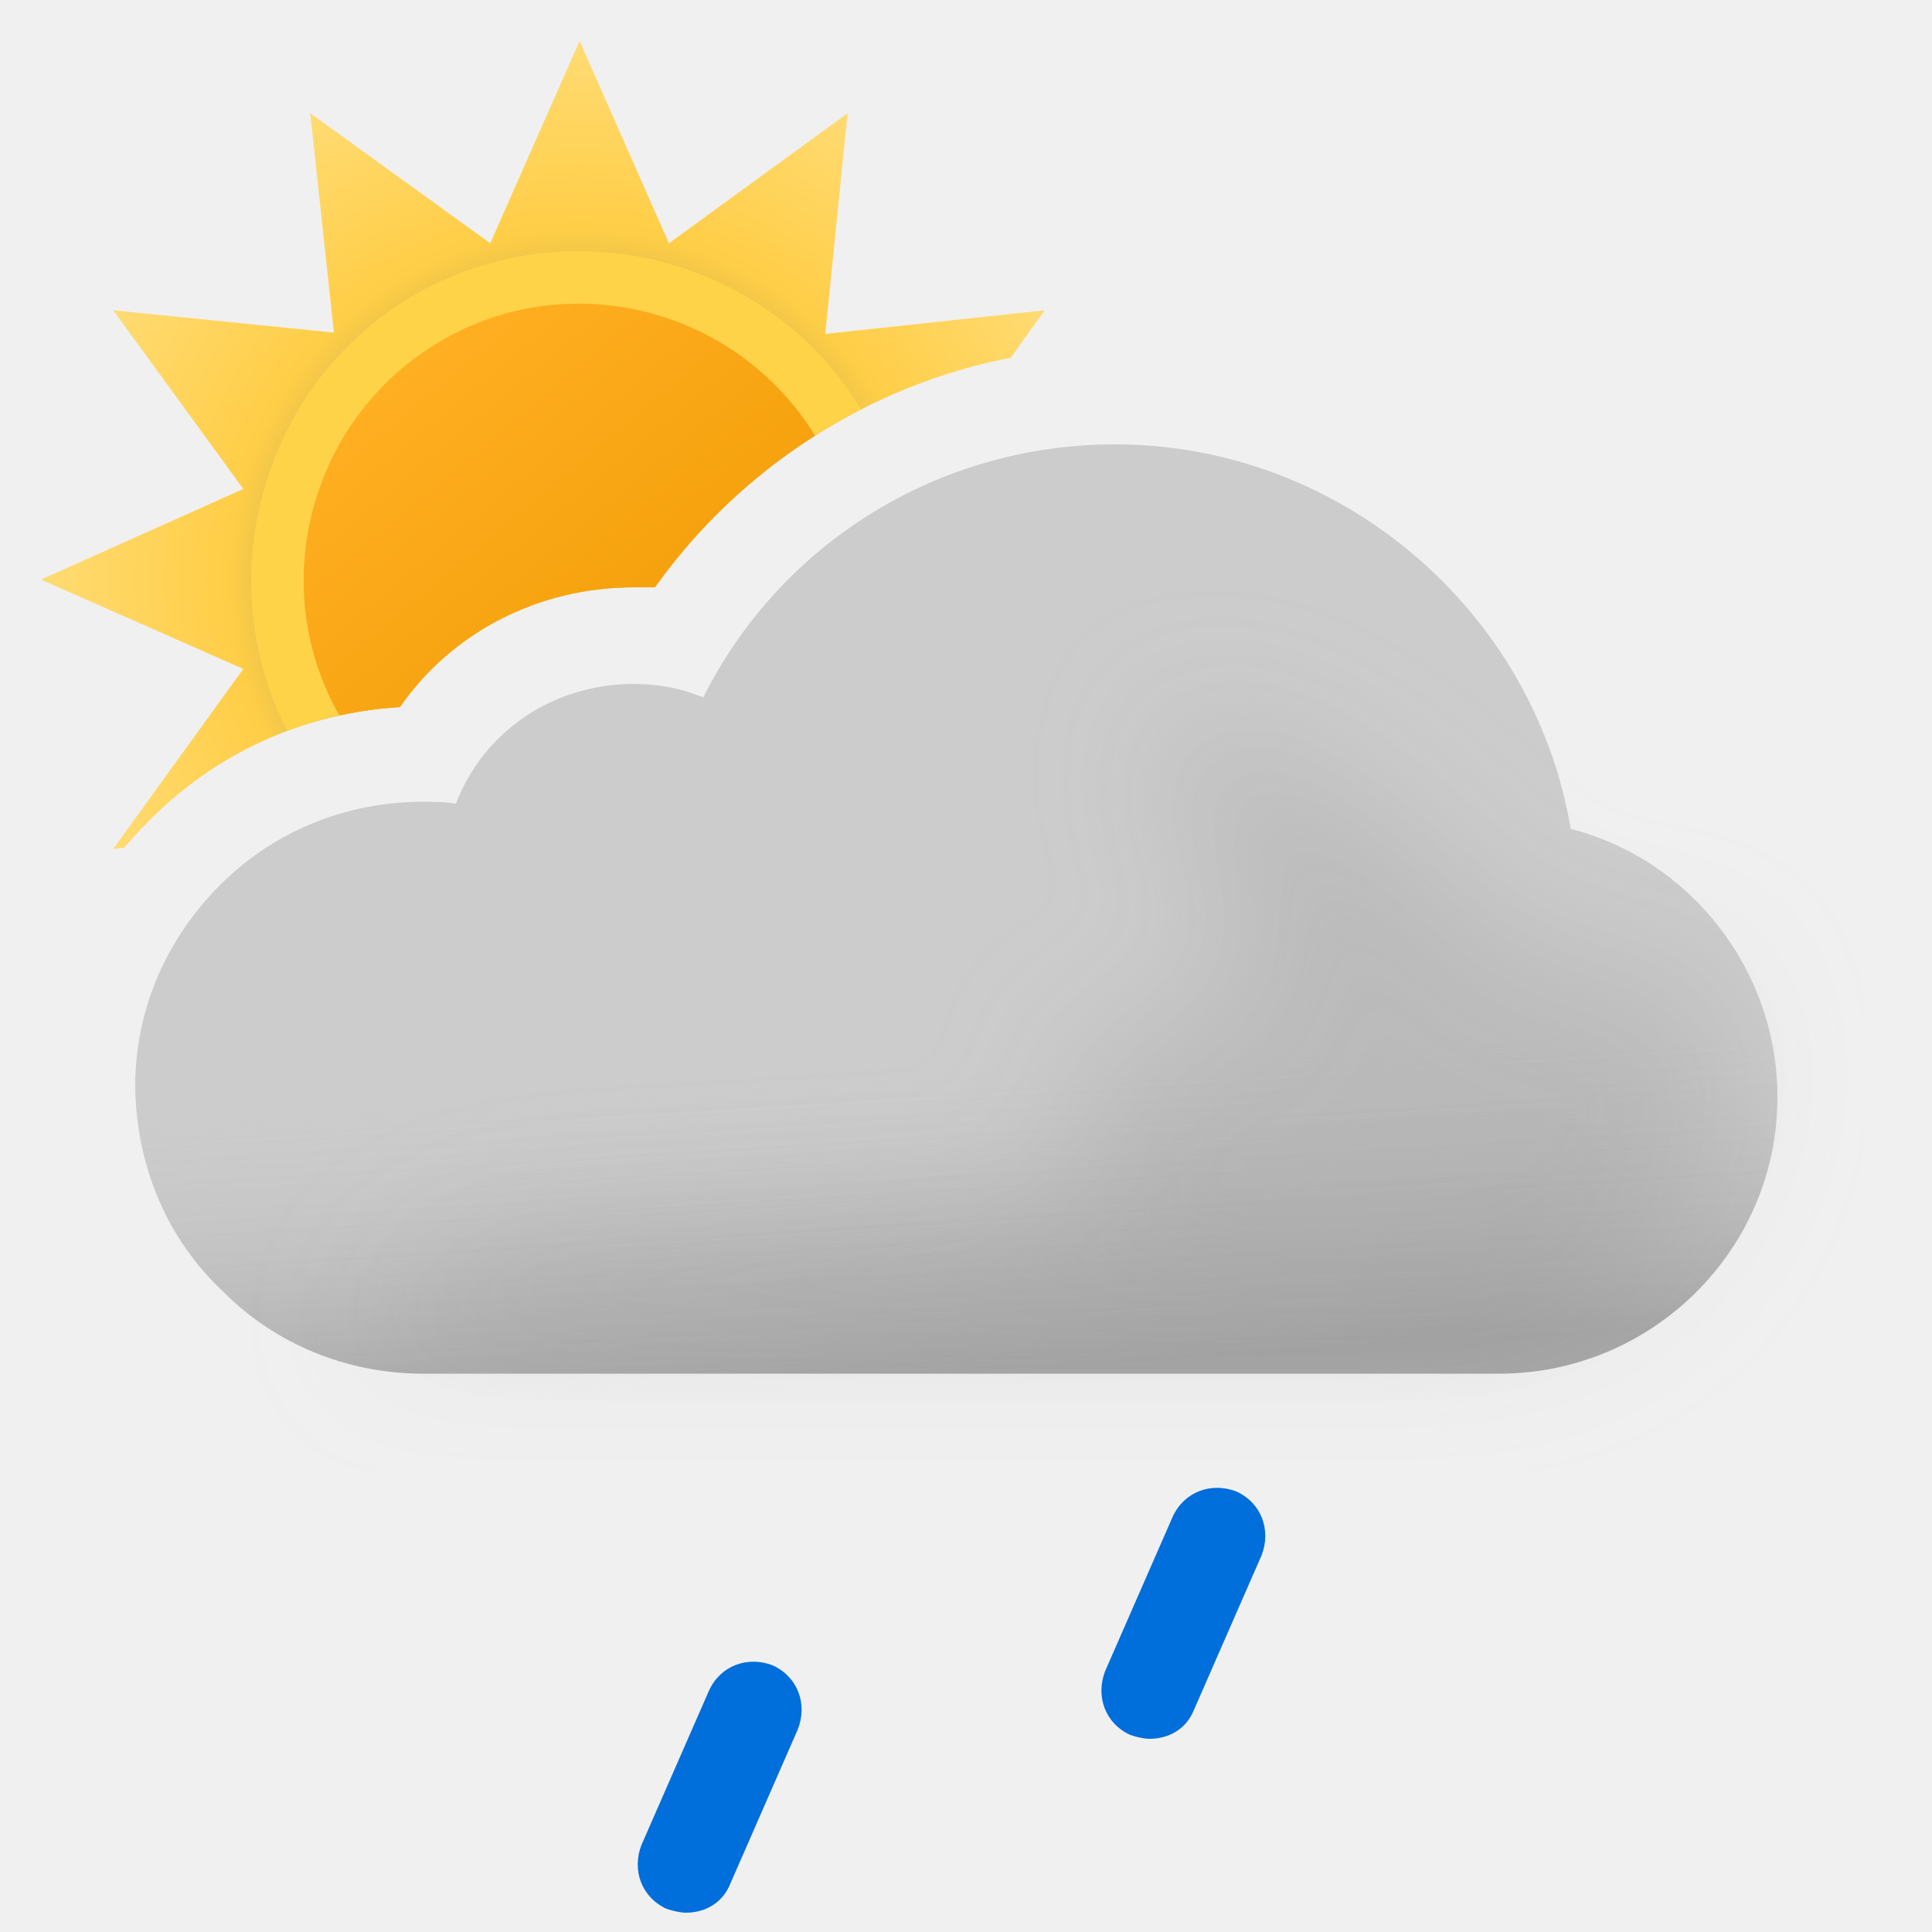
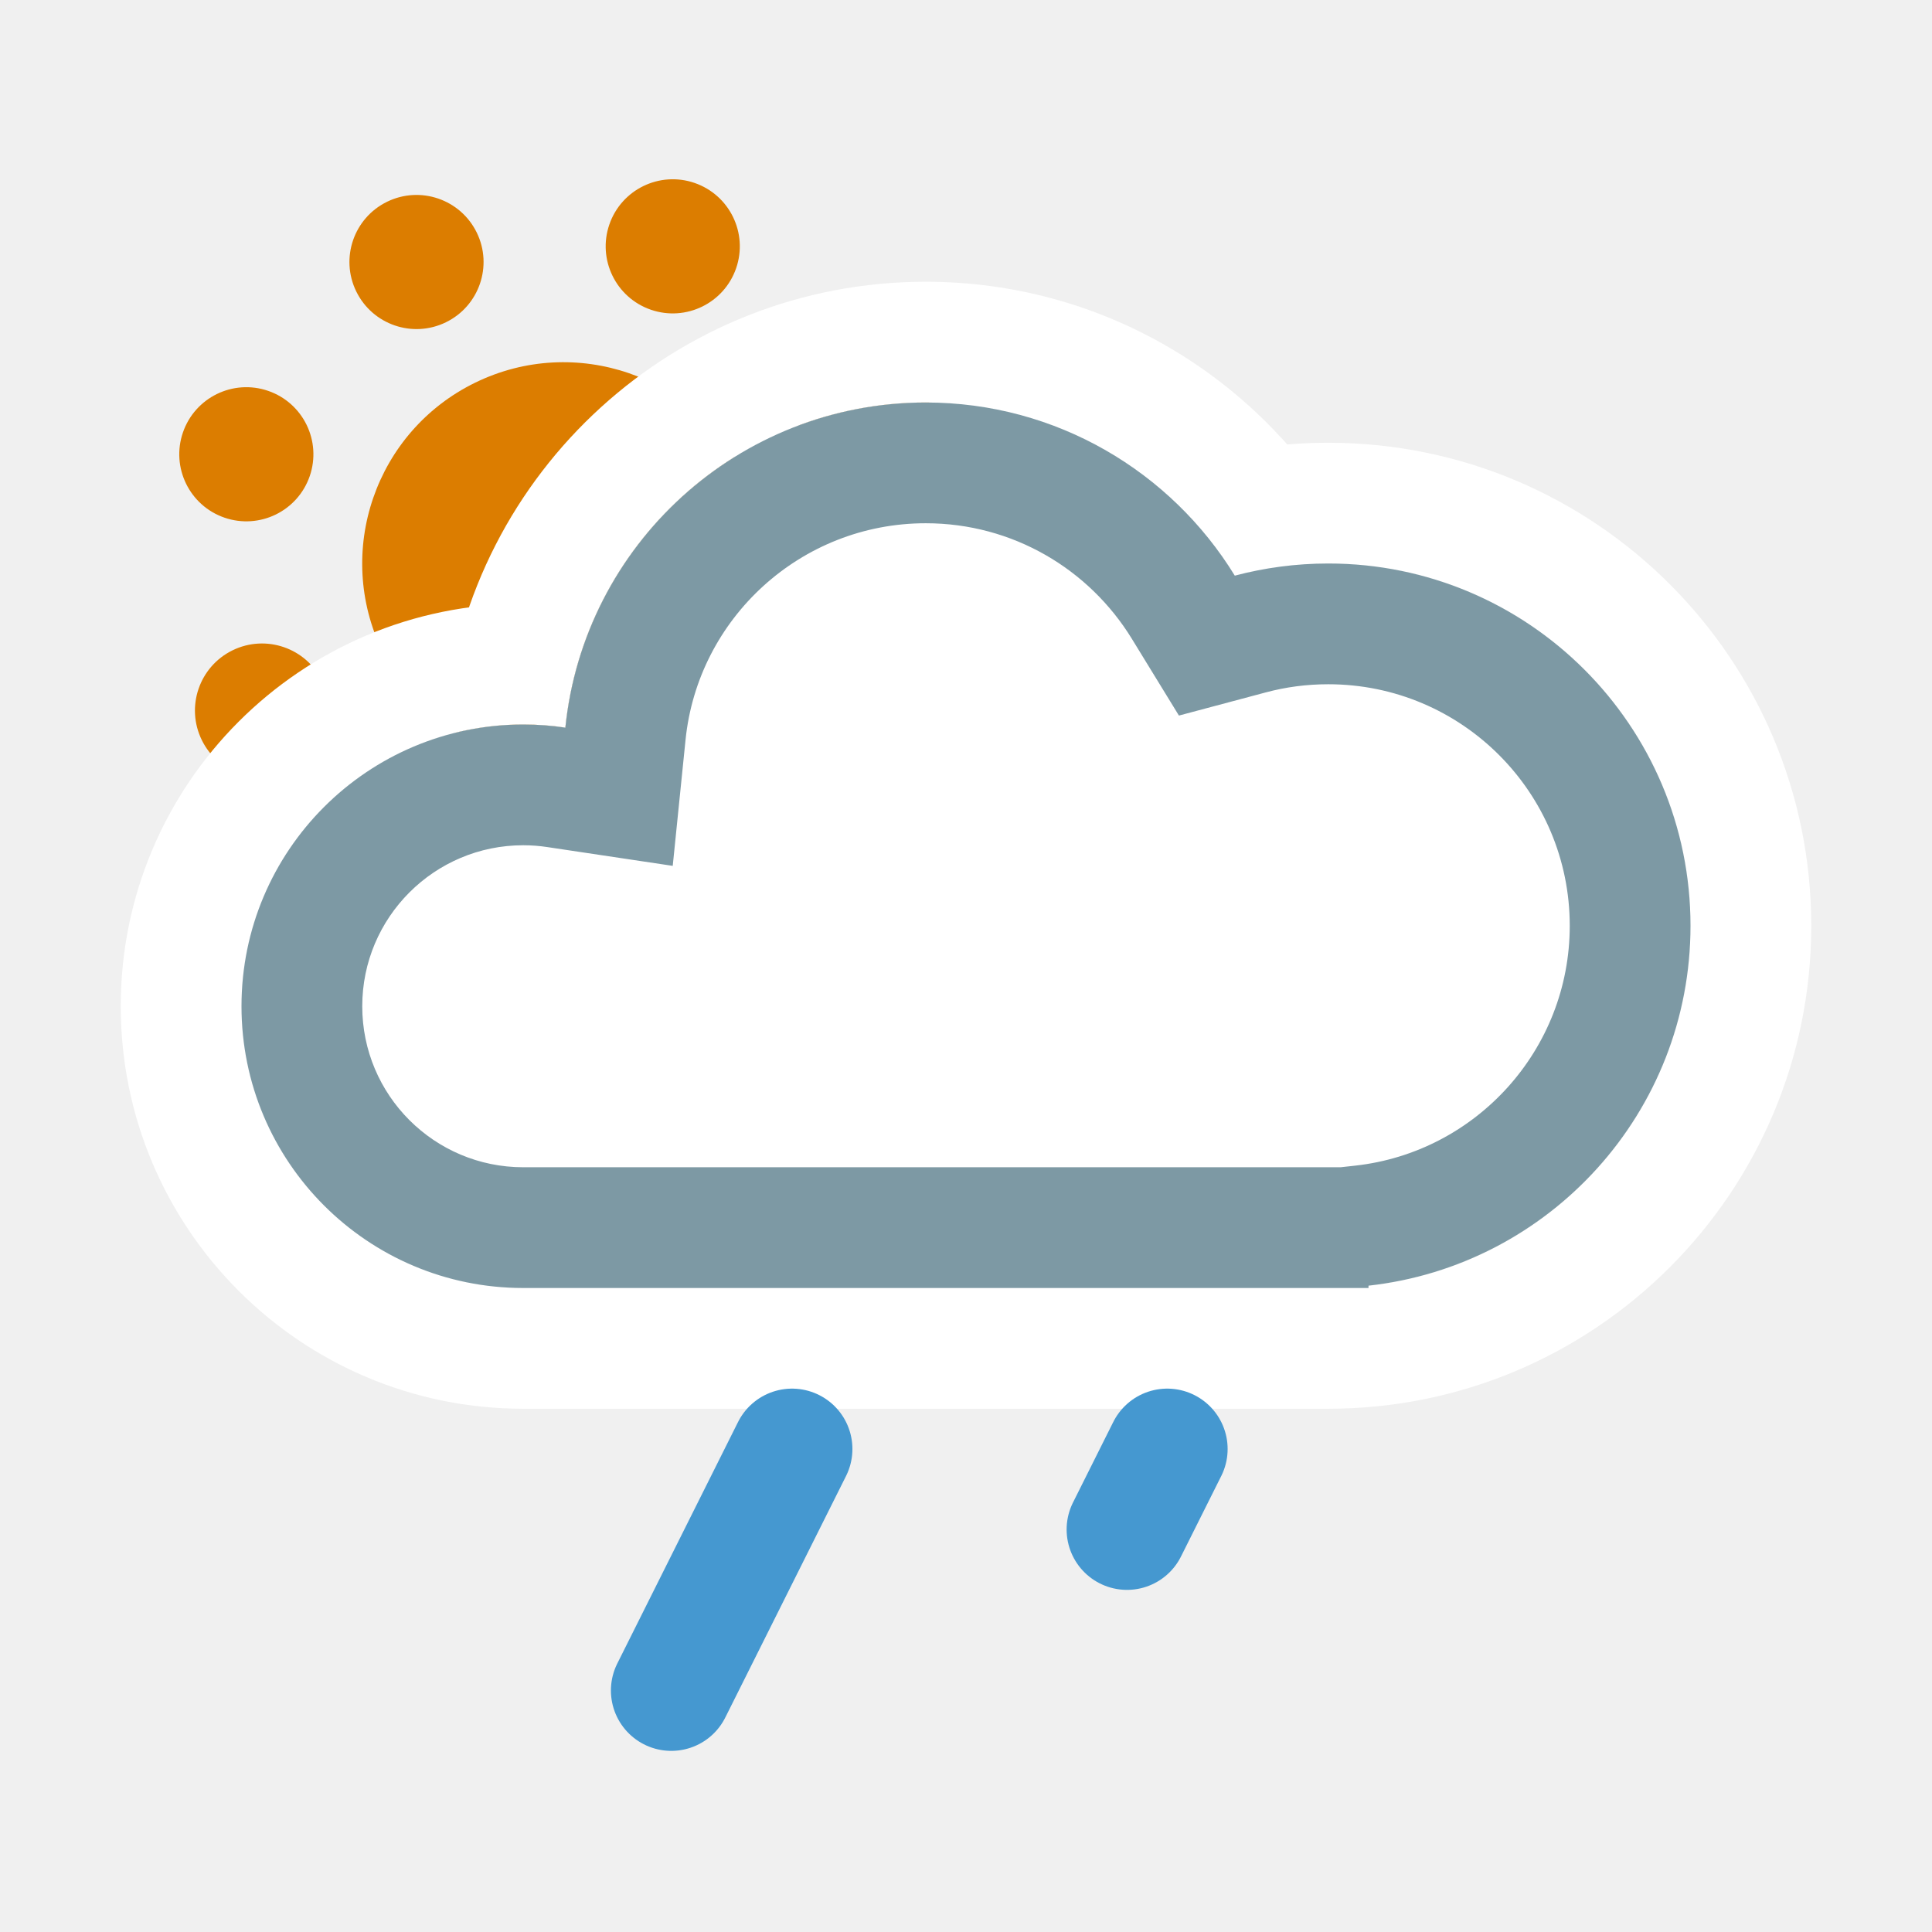
- <svg xmlns="http://www.w3.org/2000/svg" width="100" height="100" fill="none" viewBox="0 0 100 100">
-   <g clip-path="url(#a)">
-     <path fill="url(#b)" fill-rule="evenodd" d="m52.315 18.517 1.757-2.457-11.356 1.224L43.872 5.86l-9.248 6.732L30 2.12l-4.624 10.472L16.06 5.86l1.224 11.356L5.86 16.06l6.732 9.248L2.12 30l10.472 4.624L5.86 43.94l.57-.061A19.46 19.46 0 0 1 7.6 42.6c3.5-3.6 8.1-5.7 13.1-6 2.7-3.9 7.2-6.2 12.1-6.2h1.1c4.363-6.14 11.011-10.453 18.415-11.883Z" clip-rule="evenodd" />
-     <path fill="#FFD348" fill-rule="evenodd" d="M14.867 37.83A20.01 20.01 0 0 1 20.7 36.6c2.7-3.9 7.2-6.2 12.1-6.2h1.1a29.679 29.679 0 0 1 10.672-9.21c-4.775-7.863-15.023-10.525-23.082-5.956-7.87 4.565-10.725 14.6-6.623 22.597Z" clip-rule="evenodd" />
-     <path fill="url(#c)" fill-rule="evenodd" d="M17.565 37.034c1.022-.225 2.07-.37 3.135-.434 2.7-3.9 7.2-6.2 12.1-6.2h1.1a29.632 29.632 0 0 1 8.287-7.85c-4.026-6.561-12.633-8.81-19.328-4.927-6.765 3.924-9.155 12.627-5.294 19.41Z" clip-rule="evenodd" />
-     <path fill="#CCC" fill-rule="evenodd" d="M81.3 42.9C79.4 31.6 69.4 23 57.7 23c-9.1 0-17.3 5.1-21.3 13.1-1.2-.5-2.4-.7-3.6-.7-4.2 0-7.8 2.5-9.2 6.2-.6-.1-1.1-.1-1.7-.1-4.1 0-7.9 1.6-10.7 4.5C8.5 48.8 7 52.4 7 56.2v.2c.1 4.1 1.7 7.8 4.6 10.5 2.7 2.7 6.4 4.2 10.3 4.2h55.7c7.9 0 14.4-6.4 14.4-14.3 0-6.6-4.5-12.3-10.7-13.9Z" clip-rule="evenodd" />
-     <path fill="url(#d)" fill-rule="evenodd" d="M81.3 42.9C79.4 31.6 69.4 23 57.7 23c-9.1 0-17.3 5.1-21.3 13.1-1.2-.5-2.4-.7-3.6-.7-4.2 0-7.8 2.5-9.2 6.2-.6-.1-1.1-.1-1.7-.1-4.1 0-7.9 1.6-10.7 4.5C8.5 48.8 7 52.4 7 56.2v.2c.1 4.1 1.7 7.8 4.6 10.5 2.7 2.7 6.4 4.2 10.3 4.2h55.7c7.9 0 14.4-6.4 14.4-14.3 0-6.6-4.5-12.3-10.7-13.9Z" clip-rule="evenodd" opacity=".6" style="mix-blend-mode:multiply" />
-     <g filter="url(#e)" opacity=".3" style="mix-blend-mode:multiply">
-       <path fill="#B6B6B6" d="M29.5 64c1.787 0 24.848-1.272 26.48-2 2.23-.994-2.39-6.972 0-7.47 1.08-.224 2.667-.927 2.667-.927s4.352-1.602 5.103-1.602c.75 0 .374-2.964.14-4.81l-.14-1.32c0-.87-2.592-2.674-3-4.87-.284-1.527.424-3.585.276-3.968 0 0-.05-.029-.036-.032.014-.004.026.007.036.032.112.053.922.327.922.327 1.948.66 5.03 1.74 7.802 3.64 1.658 1.138 3.941 3.314 3.941 3.314s1.645 1.272 2.059 1.687c1 1 4 4 6 4h5L89 51.59l.5 3.21c0 7.9-6.5 14.3-14.4 14.3H18.5S23 64 29.5 64Z" />
-     </g>
-     <path fill="#006EDB" d="M35.5 99c-.3 0-.7-.1-1-.2-1.3-.6-1.8-2-1.3-3.3l3.5-8c.6-1.3 2-1.8 3.3-1.3 1.3.6 1.8 2 1.3 3.3l-3.5 8c-.4 1-1.3 1.5-2.3 1.5ZM59.5 90c-.3 0-.7-.1-1-.2-1.3-.6-1.8-2-1.3-3.3l3.5-8c.6-1.3 2-1.8 3.3-1.3 1.3.6 1.8 2 1.3 3.3l-3.5 8c-.4 1-1.3 1.5-2.3 1.5Z" />
+ <svg xmlns="http://www.w3.org/2000/svg" width="24" height="24" viewBox="0 0 24 24" fill="none">
+   <circle cx="7" cy="7" r="2.5" transform="rotate(-26 7.00002 7.00018)" fill="#DC7D00" />
+   <circle cx="5.174" cy="3.255" r="0.833" transform="rotate(-26 5.17351 3.25502)" fill="#DC7D00" />
+   <circle cx="8.827" cy="10.745" r="0.833" transform="rotate(-26 8.82658 10.745)" fill="#DC7D00" />
+   <circle cx="8.357" cy="3.06" r="0.833" transform="rotate(19 8.35659 3.06046)" fill="#DC7D00" />
+   <circle cx="5.644" cy="10.94" r="0.833" transform="rotate(19 5.64352 10.9399)" fill="#DC7D00" />
+   <circle cx="10.745" cy="5.174" r="0.833" transform="rotate(64 10.745 5.17363)" fill="#DC7D00" />
+   <circle cx="3.255" cy="8.827" r="0.833" transform="rotate(64 3.25505 8.82671)" fill="#DC7D00" />
+   <circle cx="10.94" cy="8.357" r="0.833" transform="rotate(109 10.9397 8.35671)" fill="#DC7D00" />
+   <circle cx="3.06" cy="5.644" r="0.833" transform="rotate(109 3.06039 5.64358)" fill="#DC7D00" />
+   <mask id="path-10-outside-1_2550_10852" maskUnits="userSpaceOnUse" x="1" y="3" width="22" height="15" fill="black">
+     <rect fill="white" x="1" y="3" width="22" height="15" />
+     <path d="M11.5 5C13.124 5 14.548 5.861 15.339 7.151C15.709 7.053 16.099 7 16.5 7C18.985 7 21 9.015 21 11.5C21 13.985 18.985 16 16.5 16C15.974 16 15.469 15.908 15 15.742V16H8V15.663C7.545 15.879 7.037 16 6.5 16C4.567 16 3 14.433 3 12.5C3 10.567 4.567 9 6.5 9C6.678 9 6.853 9.013 7.023 9.039C7.254 6.77 9.17 5 11.5 5Z" />
+   </mask>
+   <path d="M11.5 5C13.124 5 14.548 5.861 15.339 7.151C15.709 7.053 16.099 7 16.5 7C18.985 7 21 9.015 21 11.5C21 13.985 18.985 16 16.5 16C15.974 16 15.469 15.908 15 15.742V16H8V15.663C7.545 15.879 7.037 16 6.5 16C4.567 16 3 14.433 3 12.5C3 10.567 4.567 9 6.5 9C6.678 9 6.853 9.013 7.023 9.039C7.254 6.77 9.17 5 11.5 5Z" fill="white" />
+   <path d="M15.339 7.151L14.06 7.935L14.645 8.889L15.725 8.601L15.339 7.151ZM15 15.742L15.5 14.328L13.5 13.621V15.742H15ZM15 16V17.5H16.5V16H15ZM8 16H6.5V17.5H8V16ZM8 15.663H9.5V13.29L7.356 14.308L8 15.663ZM3 12.5L1.5 12.5V12.5H3ZM7.023 9.039L6.801 10.523L8.357 10.756L8.516 9.191L7.023 9.039ZM11.5 5V6.5C12.581 6.5 13.53 7.071 14.06 7.935L15.339 7.151L16.618 6.367C15.565 4.651 13.668 3.5 11.5 3.5V5ZM15.339 7.151L15.725 8.601C15.971 8.535 16.23 8.5 16.5 8.5V7V5.5C15.967 5.5 15.448 5.57 14.953 5.702L15.339 7.151ZM16.5 7V8.5C18.157 8.5 19.5 9.843 19.5 11.5H21H22.5C22.5 8.186 19.814 5.5 16.5 5.5V7ZM21 11.5H19.5C19.5 13.157 18.157 14.5 16.5 14.5V16V17.5C19.814 17.5 22.5 14.814 22.5 11.5H21ZM16.5 16V14.5C16.15 14.5 15.814 14.439 15.5 14.328L15 15.742L14.5 17.156C15.124 17.377 15.798 17.5 16.5 17.5V16ZM15 15.742H13.5V16H15H16.5V15.742H15ZM15 16V14.5H8V16V17.5H15V16ZM8 16H9.5V15.663H8H6.5V16H8ZM8 15.663L7.356 14.308C7.098 14.431 6.809 14.5 6.5 14.5V16V17.5C7.264 17.5 7.992 17.327 8.644 17.018L8 15.663ZM6.5 16V14.5C5.395 14.5 4.5 13.605 4.5 12.5H3H1.5C1.5 15.261 3.739 17.5 6.5 17.5V16ZM3 12.5L4.5 12.5C4.5 11.396 5.396 10.5 6.5 10.5V9V7.5C3.739 7.5 1.5 9.739 1.5 12.5L3 12.5ZM6.5 9V10.5C6.602 10.5 6.703 10.508 6.801 10.523L7.023 9.039L7.246 7.556C7.003 7.519 6.754 7.5 6.5 7.5V9ZM7.023 9.039L8.516 9.191C8.669 7.68 9.948 6.5 11.5 6.5V5V3.5C8.393 3.5 5.839 5.861 5.531 8.887L7.023 9.039Z" fill="white" mask="url(#path-10-outside-1_2550_10852)" />
+   <mask id="path-12-inside-2_2550_10852" fill="white">
+     <path d="M11.5 5C13.124 5 14.548 5.861 15.339 7.151C15.709 7.053 16.099 7 16.5 7C18.985 7 21 9.015 21 11.5C21 13.816 19.25 15.722 17 15.971V16H6.5C4.567 16 3 14.433 3 12.5C3 10.567 4.567 9 6.5 9C6.678 9 6.853 9.013 7.023 9.039C7.254 6.77 9.17 5 11.5 5Z" />
+   </mask>
+   <path d="M11.5 5C13.124 5 14.548 5.861 15.339 7.151C15.709 7.053 16.099 7 16.5 7C18.985 7 21 9.015 21 11.5C21 13.816 19.25 15.722 17 15.971V16H6.5C4.567 16 3 14.433 3 12.5C3 10.567 4.567 9 6.5 9C6.678 9 6.853 9.013 7.023 9.039C7.254 6.77 9.17 5 11.5 5Z" fill="white" />
+   <path d="M15.339 7.151L14.06 7.935L14.645 8.889L15.725 8.601L15.339 7.151ZM17 15.971L16.835 14.48L15.5 14.627V15.971H17ZM17 16V17.5H18.5V16H17ZM3 12.5L1.5 12.5V12.5H3ZM7.023 9.039L6.801 10.523L8.357 10.756L8.516 9.191L7.023 9.039ZM11.5 5V6.5C12.581 6.5 13.53 7.071 14.06 7.935L15.339 7.151L16.618 6.367C15.565 4.651 13.668 3.5 11.5 3.5V5ZM15.339 7.151L15.725 8.601C15.971 8.535 16.23 8.5 16.5 8.5V7V5.5C15.967 5.5 15.448 5.57 14.953 5.702L15.339 7.151ZM16.5 7V8.5C18.157 8.5 19.5 9.843 19.5 11.5H21H22.5C22.5 8.186 19.814 5.5 16.5 5.5V7ZM21 11.5H19.5C19.5 13.042 18.334 14.314 16.835 14.48L17 15.971L17.165 17.462C20.166 17.13 22.5 14.59 22.5 11.5H21ZM17 15.971H15.5V16H17H18.5V15.971H17ZM17 16V14.5H6.5V16V17.5H17V16ZM6.5 16V14.5C5.395 14.5 4.5 13.605 4.5 12.5H3H1.5C1.5 15.261 3.739 17.5 6.5 17.5V16ZM3 12.5L4.5 12.5C4.5 11.396 5.396 10.5 6.5 10.5V9V7.5C3.739 7.5 1.5 9.739 1.5 12.5L3 12.5ZM6.5 9V10.5C6.602 10.5 6.703 10.508 6.801 10.523L7.023 9.039L7.246 7.556C7.003 7.519 6.754 7.5 6.5 7.5V9ZM7.023 9.039L8.516 9.191C8.669 7.68 9.948 6.5 11.5 6.5V5V3.5C8.393 3.5 5.839 5.861 5.531 8.887L7.023 9.039Z" fill="#7D99A4" mask="url(#path-12-inside-2_2550_10852)" />
+   <g clip-path="url(#clip0_2550_10852)">
+     <path d="M9.839 18L8.339 21" stroke="#4598D0" stroke-width="1.5" stroke-linecap="round" />
  </g>
+   <path d="M14 19L14.5 18" stroke="#4598D0" stroke-width="1.5" stroke-linecap="round" />
  <defs>
-     <linearGradient id="c" x1="20.817" x2="39.177" y1="19.057" y2="40.937" gradientUnits="userSpaceOnUse">
-       <stop stop-color="#FFAF22" />
-       <stop offset=".99" stop-color="#F09900" />
-     </linearGradient>
-     <linearGradient id="d" x1="47.5" x2="49.5" y1="38.5" y2="71.1" gradientUnits="userSpaceOnUse">
-       <stop offset=".484" stop-color="#fff" stop-opacity="0" />
-       <stop offset="1" stop-color="#B3B2B2" />
-     </linearGradient>
-     <radialGradient id="b" cx="0" cy="0" r="1" gradientTransform="translate(30 30) scale(27.88)" gradientUnits="userSpaceOnUse">
-       <stop offset=".514" stop-color="#D6B849" />
-       <stop offset=".652" stop-color="#FFCE47" />
-       <stop offset="1" stop-color="#FFDB73" />
-     </radialGradient>
-     <clipPath id="a">
-       <path fill="#fff" d="M0 0h100v100H0z" />
+     <clipPath id="clip0_2550_10852">
+       <rect width="4" height="5" fill="white" transform="matrix(1 0 0 -1 7.33899 22)" />
    </clipPath>
-     <filter id="e" width="85" height="46.101" x="11.5" y="30" color-interpolation-filters="sRGB" filterUnits="userSpaceOnUse">
-       <feFlood flood-opacity="0" result="BackgroundImageFix" />
-       <feBlend in="SourceGraphic" in2="BackgroundImageFix" result="shape" />
-       <feGaussianBlur result="effect1_foregroundBlur_149_1439" stdDeviation="3.5" />
-     </filter>
  </defs>
</svg>
